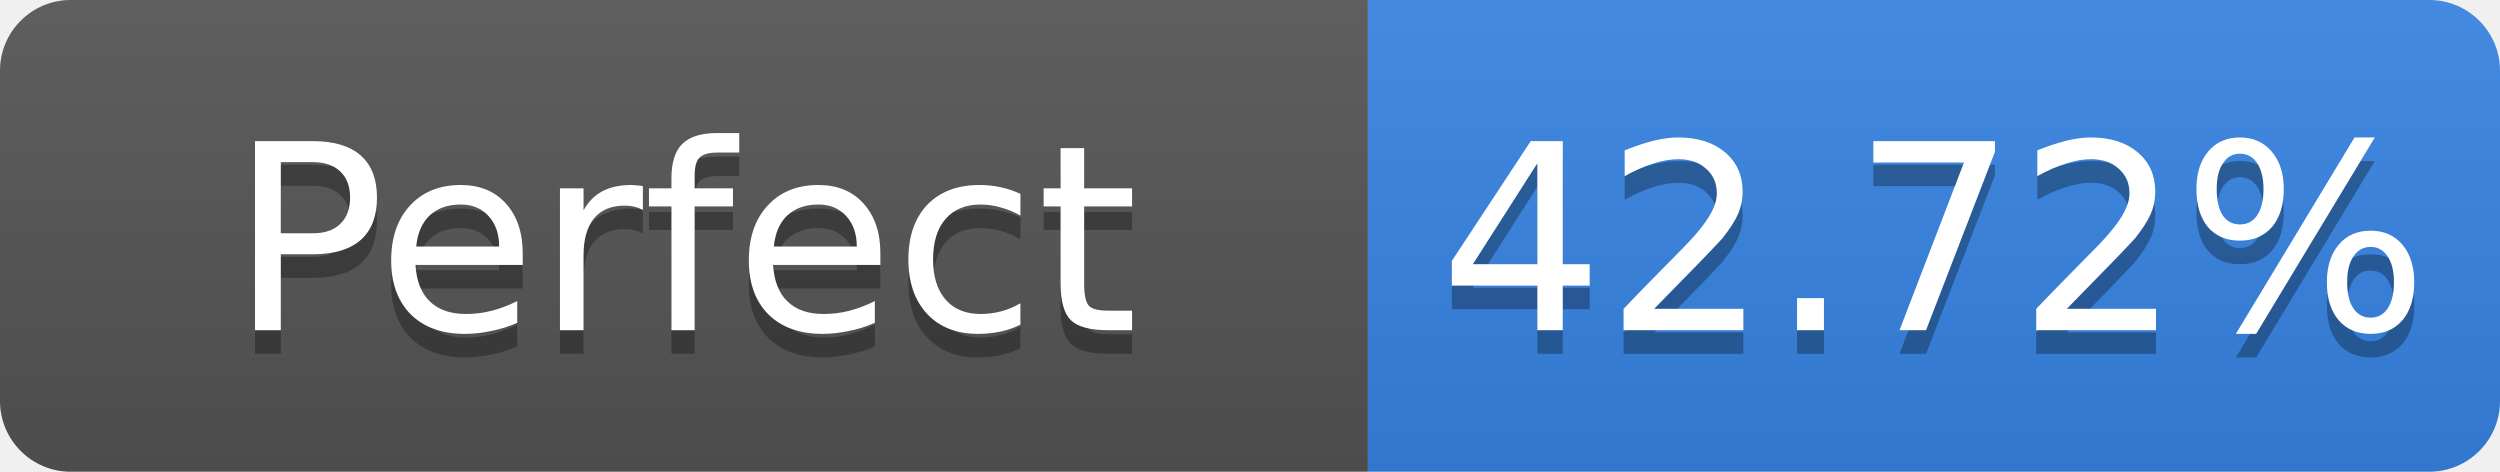
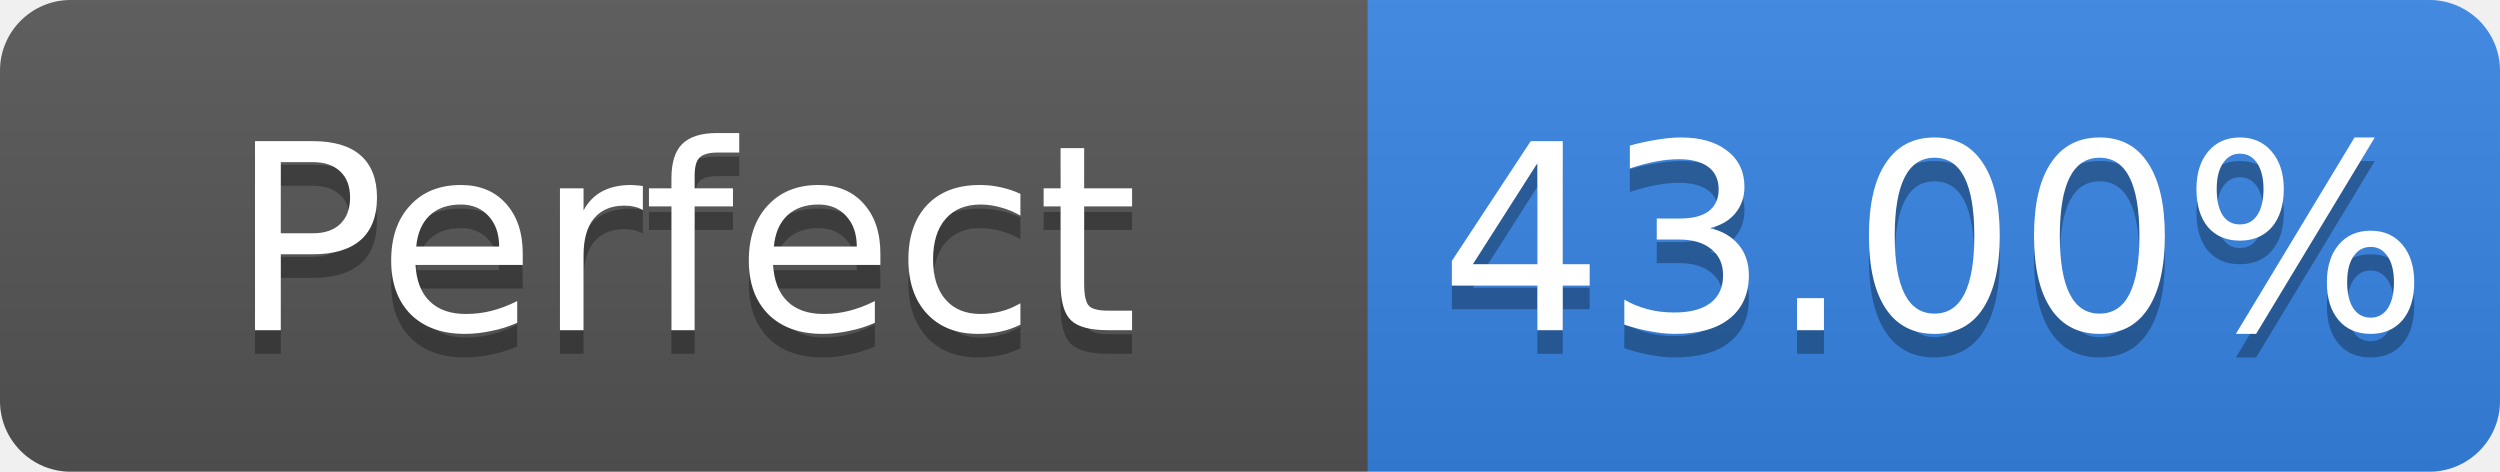
- <svg xmlns="http://www.w3.org/2000/svg" width="106" height="20" role="img" aria-label="Perfect: 42.72%">
+ <svg xmlns="http://www.w3.org/2000/svg" width="106" height="20" role="img" aria-label="Perfect: 43.00%">
  <linearGradient id="s" x2="0" y2="100%">
    <stop offset="0" stop-color="#bbb" stop-opacity=".1" />
    <stop offset="1" stop-opacity=".1" />
  </linearGradient>
  <clipPath id="r">
    <rect width="106" height="20" rx="3" fill="#fff" />
  </clipPath>
  <g clip-path="url(#r)">
    <rect width="58" height="20" fill="#555" />
    <rect x="58" width="48" height="20" fill="#3584e4" />
    <rect width="106" height="20" fill="url(#s)" />
  </g>
  <g fill="#fff" text-anchor="middle" font-family="Verdana,Geneva,DejaVu Sans,sans-serif" font-size="11">
    <text x="29.0" y="15" fill="#010101" fill-opacity=".3">Perfect</text>
    <text x="29.0" y="14">Perfect</text>
-     <text x="82.0" y="15" fill="#010101" fill-opacity=".3">42.72%</text>
-     <text x="82.0" y="14">42.72%</text>
+     <text x="82.0" y="15" fill="#010101" fill-opacity=".3">43.00%</text>
+     <text x="82.0" y="14">43.00%</text>
  </g>
</svg>
